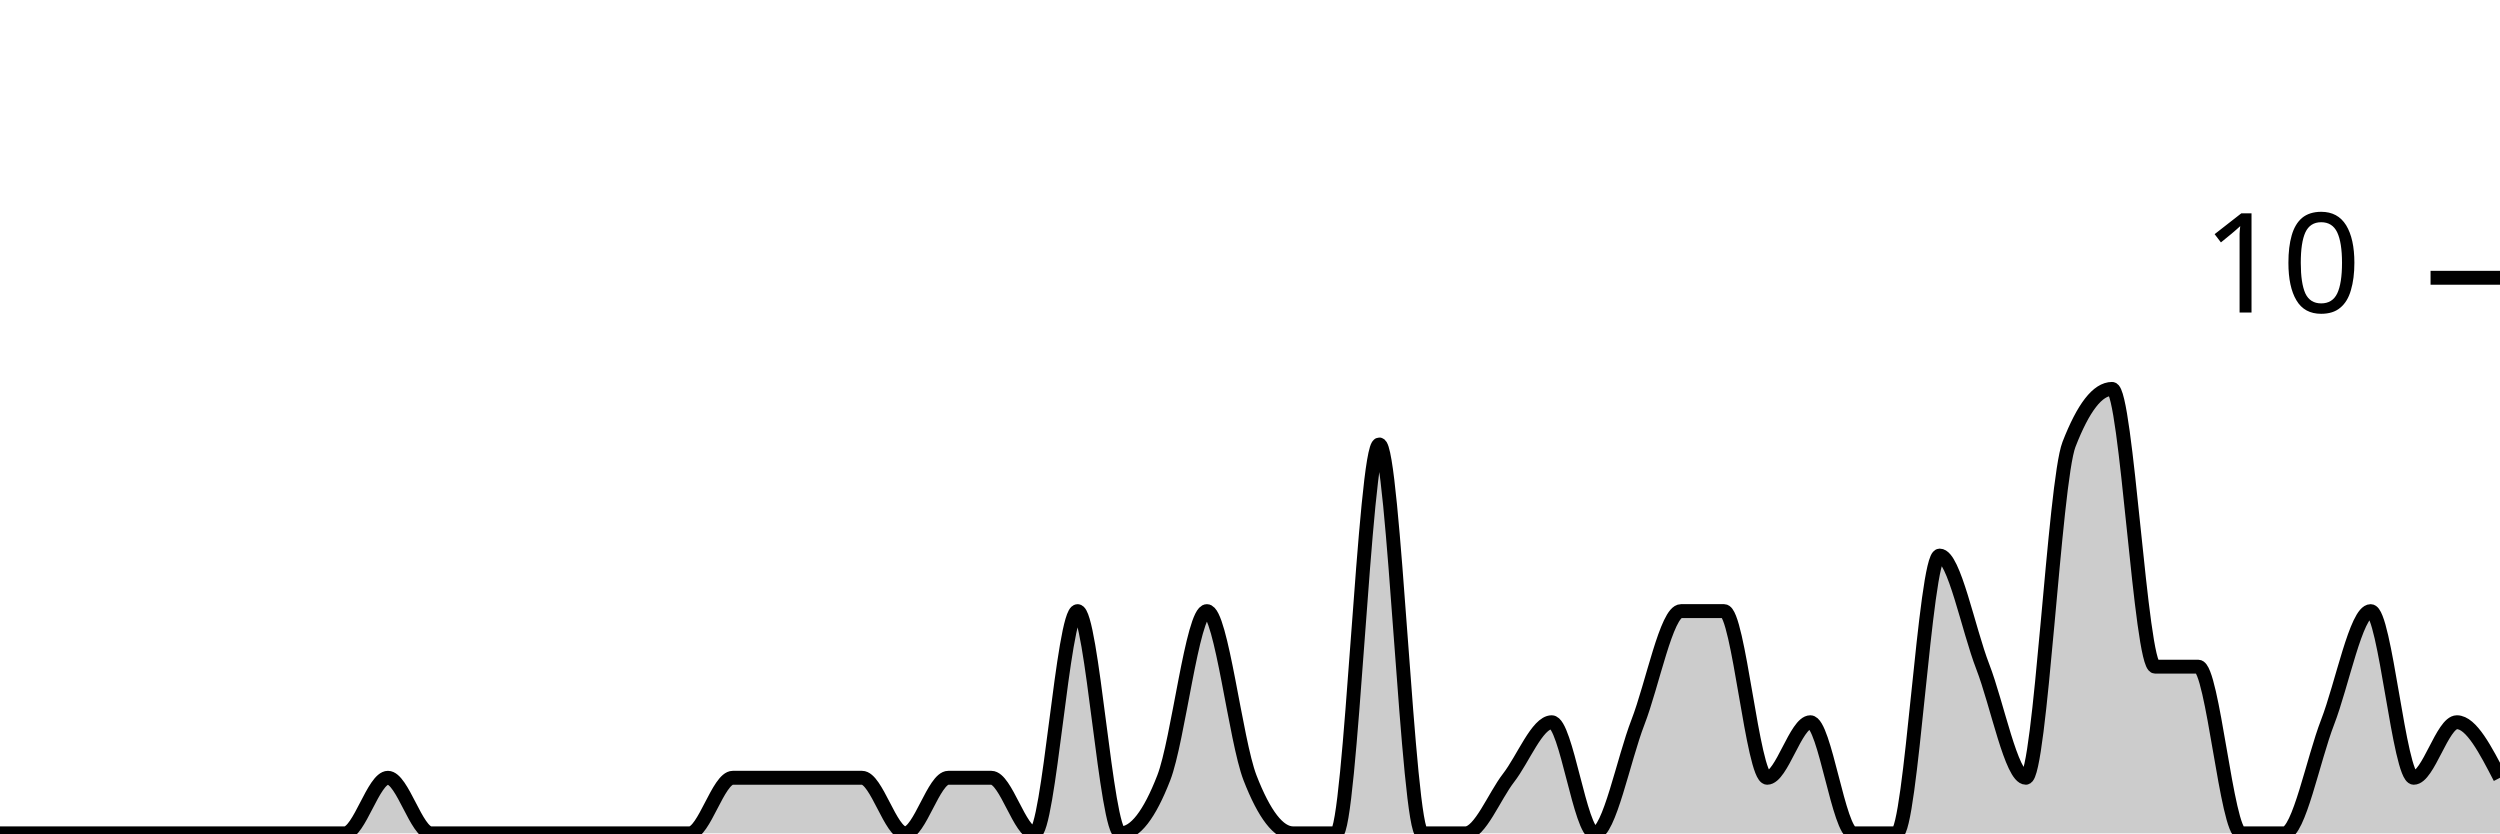
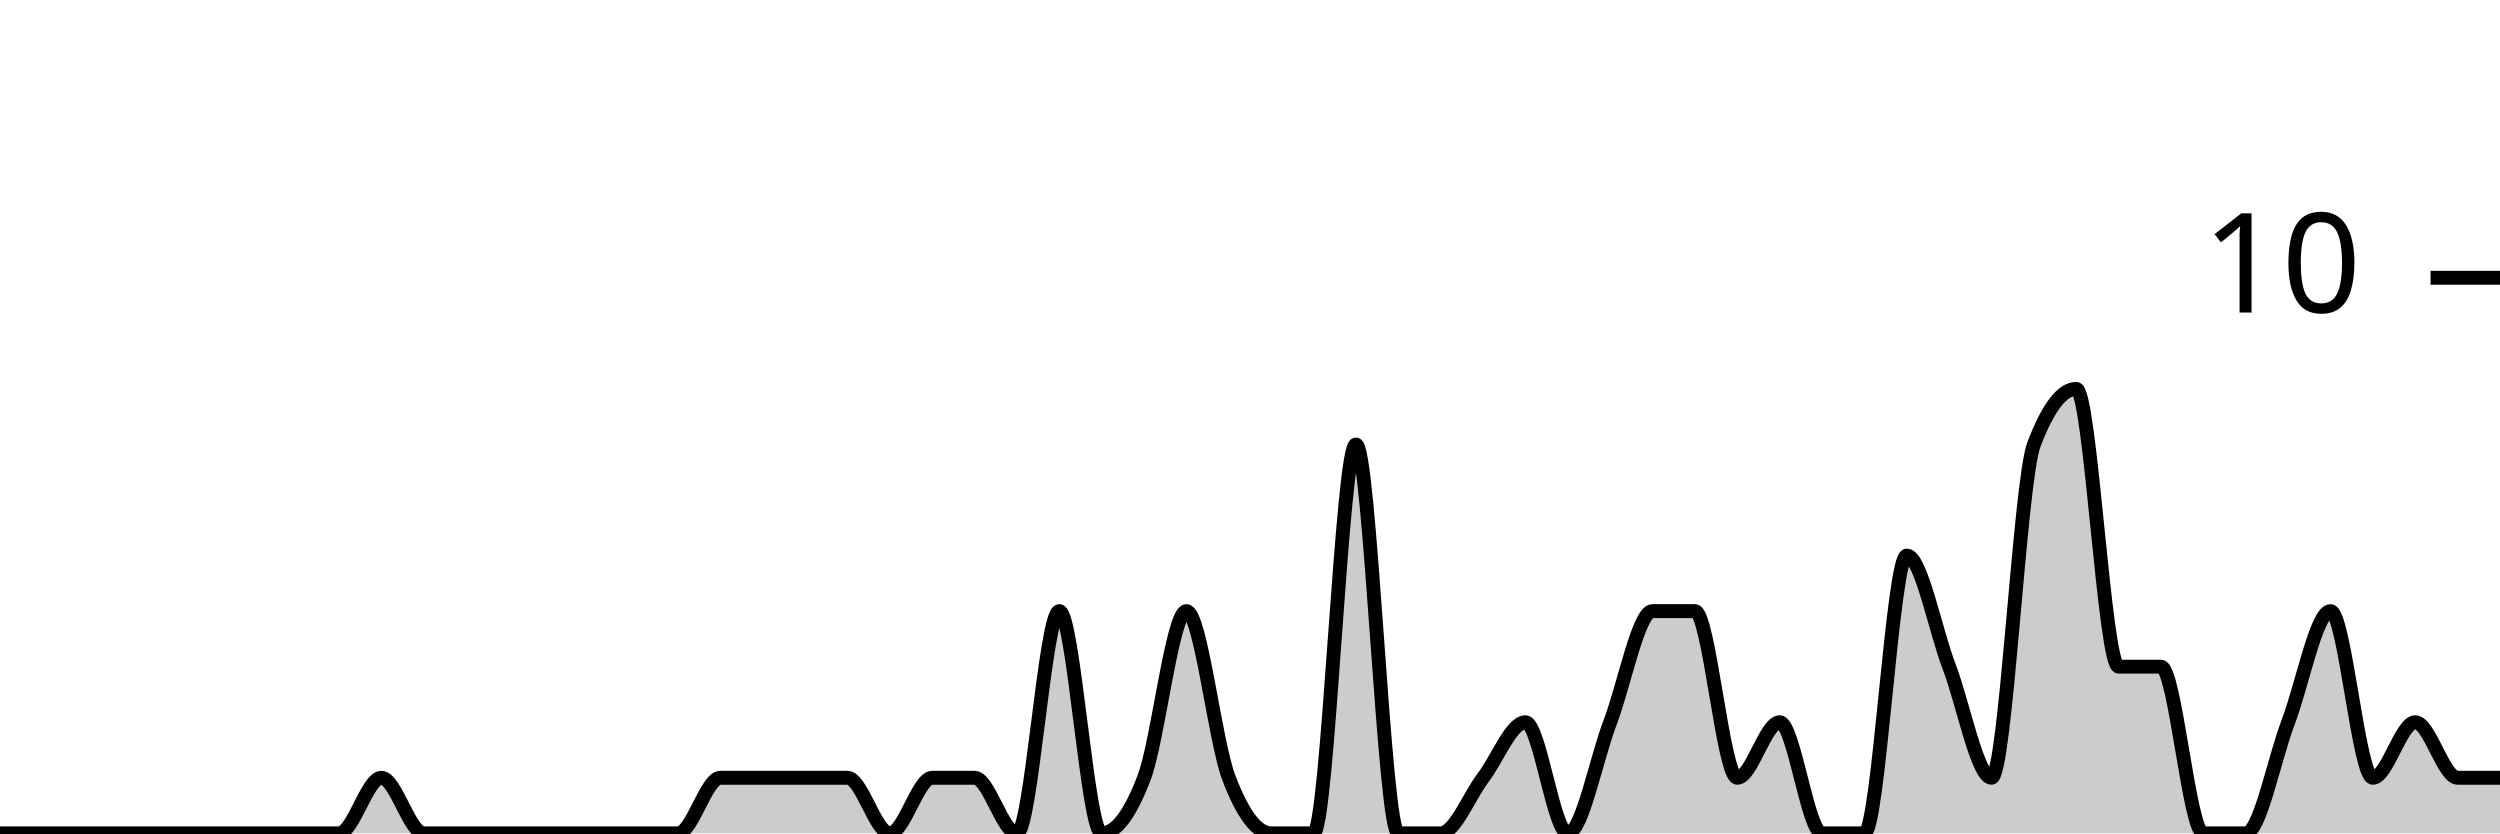
<svg xmlns="http://www.w3.org/2000/svg" viewBox="0 0 180 60">
  <g transform="translate(0,20)">
-     <path class="area" fill="rgba(0, 0, 0, 0.2)" d="M0,40C1.034,40,2.069,40,3.103,40C4.138,40,5.172,40,6.207,40C7.241,40,8.276,40,9.31,40C10.345,40,11.379,40,12.414,40C13.448,40,14.483,40,15.517,40C16.552,40,17.586,40,18.621,40C19.655,40,20.69,40,21.724,40C22.759,40,23.793,40,24.828,40C25.862,40,26.897,36,27.931,36C28.966,36,30,40,31.034,40C32.069,40,33.103,40,34.138,40C35.172,40,36.207,40,37.241,40C38.276,40,39.31,40,40.345,40C41.379,40,42.414,40,43.448,40C44.483,40,45.517,40,46.552,40C47.586,40,48.621,40,49.655,40C50.69,40,51.724,36,52.759,36C53.793,36,54.828,36,55.862,36C56.897,36,57.931,36,58.966,36C60,36,61.034,36,62.069,36C63.103,36,64.138,40,65.172,40C66.207,40,67.241,36,68.276,36C69.31,36,70.345,36,71.379,36C72.414,36,73.448,40,74.483,40C75.517,40,76.552,24,77.586,24C78.621,24,79.655,40,80.69,40C81.724,40,82.759,38.667,83.793,36C84.828,33.333,85.862,24,86.897,24C87.931,24,88.966,33.333,90,36C91.034,38.667,92.069,40,93.103,40C94.138,40,95.172,40,96.207,40C97.241,40,98.276,12,99.31,12C100.345,12,101.379,40,102.414,40C103.448,40,104.483,40,105.517,40C106.552,40,107.586,37.333,108.621,36C109.655,34.667,110.69,32,111.724,32C112.759,32,113.793,40,114.828,40C115.862,40,116.897,34.667,117.931,32C118.966,29.333,120,24,121.034,24C122.069,24,123.103,24,124.138,24C125.172,24,126.207,36,127.241,36C128.276,36,129.31,32,130.345,32C131.379,32,132.414,40,133.448,40C134.483,40,135.517,40,136.552,40C137.586,40,138.621,20,139.655,20C140.69,20,141.724,25.333,142.759,28C143.793,30.667,144.828,36,145.862,36C146.897,36,147.931,14.667,148.966,12C150,9.333,151.034,8,152.069,8C153.103,8,154.138,28,155.172,28C156.207,28,157.241,28,158.276,28C159.31,28,160.345,40,161.379,40C162.414,40,163.448,40,164.483,40C165.517,40,166.552,34.667,167.586,32C168.621,29.333,169.655,24,170.69,24C171.724,24,172.759,36,173.793,36C174.828,36,175.862,32,176.897,32C177.931,32,178.966,34,180,36L180,40C178.966,40,177.931,40,176.897,40C175.862,40,174.828,40,173.793,40C172.759,40,171.724,40,170.69,40C169.655,40,168.621,40,167.586,40C166.552,40,165.517,40,164.483,40C163.448,40,162.414,40,161.379,40C160.345,40,159.31,40,158.276,40C157.241,40,156.207,40,155.172,40C154.138,40,153.103,40,152.069,40C151.034,40,150,40,148.966,40C147.931,40,146.897,40,145.862,40C144.828,40,143.793,40,142.759,40C141.724,40,140.69,40,139.655,40C138.621,40,137.586,40,136.552,40C135.517,40,134.483,40,133.448,40C132.414,40,131.379,40,130.345,40C129.31,40,128.276,40,127.241,40C126.207,40,125.172,40,124.138,40C123.103,40,122.069,40,121.034,40C120,40,118.966,40,117.931,40C116.897,40,115.862,40,114.828,40C113.793,40,112.759,40,111.724,40C110.69,40,109.655,40,108.621,40C107.586,40,106.552,40,105.517,40C104.483,40,103.448,40,102.414,40C101.379,40,100.345,40,99.31,40C98.276,40,97.241,40,96.207,40C95.172,40,94.138,40,93.103,40C92.069,40,91.034,40,90,40C88.966,40,87.931,40,86.897,40C85.862,40,84.828,40,83.793,40C82.759,40,81.724,40,80.69,40C79.655,40,78.621,40,77.586,40C76.552,40,75.517,40,74.483,40C73.448,40,72.414,40,71.379,40C70.345,40,69.31,40,68.276,40C67.241,40,66.207,40,65.172,40C64.138,40,63.103,40,62.069,40C61.034,40,60,40,58.966,40C57.931,40,56.897,40,55.862,40C54.828,40,53.793,40,52.759,40C51.724,40,50.69,40,49.655,40C48.621,40,47.586,40,46.552,40C45.517,40,44.483,40,43.448,40C42.414,40,41.379,40,40.345,40C39.31,40,38.276,40,37.241,40C36.207,40,35.172,40,34.138,40C33.103,40,32.069,40,31.034,40C30,40,28.966,40,27.931,40C26.897,40,25.862,40,24.828,40C23.793,40,22.759,40,21.724,40C20.69,40,19.655,40,18.621,40C17.586,40,16.552,40,15.517,40C14.483,40,13.448,40,12.414,40C11.379,40,10.345,40,9.31,40C8.276,40,7.241,40,6.207,40C5.172,40,4.138,40,3.103,40C2.069,40,1.034,40,0,40Z" />
-     <path class="line" stroke="black" fill="none" d="M0,40C1.034,40,2.069,40,3.103,40C4.138,40,5.172,40,6.207,40C7.241,40,8.276,40,9.31,40C10.345,40,11.379,40,12.414,40C13.448,40,14.483,40,15.517,40C16.552,40,17.586,40,18.621,40C19.655,40,20.69,40,21.724,40C22.759,40,23.793,40,24.828,40C25.862,40,26.897,36,27.931,36C28.966,36,30,40,31.034,40C32.069,40,33.103,40,34.138,40C35.172,40,36.207,40,37.241,40C38.276,40,39.31,40,40.345,40C41.379,40,42.414,40,43.448,40C44.483,40,45.517,40,46.552,40C47.586,40,48.621,40,49.655,40C50.69,40,51.724,36,52.759,36C53.793,36,54.828,36,55.862,36C56.897,36,57.931,36,58.966,36C60,36,61.034,36,62.069,36C63.103,36,64.138,40,65.172,40C66.207,40,67.241,36,68.276,36C69.31,36,70.345,36,71.379,36C72.414,36,73.448,40,74.483,40C75.517,40,76.552,24,77.586,24C78.621,24,79.655,40,80.69,40C81.724,40,82.759,38.667,83.793,36C84.828,33.333,85.862,24,86.897,24C87.931,24,88.966,33.333,90,36C91.034,38.667,92.069,40,93.103,40C94.138,40,95.172,40,96.207,40C97.241,40,98.276,12,99.31,12C100.345,12,101.379,40,102.414,40C103.448,40,104.483,40,105.517,40C106.552,40,107.586,37.333,108.621,36C109.655,34.667,110.69,32,111.724,32C112.759,32,113.793,40,114.828,40C115.862,40,116.897,34.667,117.931,32C118.966,29.333,120,24,121.034,24C122.069,24,123.103,24,124.138,24C125.172,24,126.207,36,127.241,36C128.276,36,129.31,32,130.345,32C131.379,32,132.414,40,133.448,40C134.483,40,135.517,40,136.552,40C137.586,40,138.621,20,139.655,20C140.69,20,141.724,25.333,142.759,28C143.793,30.667,144.828,36,145.862,36C146.897,36,147.931,14.667,148.966,12C150,9.333,151.034,8,152.069,8C153.103,8,154.138,28,155.172,28C156.207,28,157.241,28,158.276,28C159.31,28,160.345,40,161.379,40C162.414,40,163.448,40,164.483,40C165.517,40,166.552,34.667,167.586,32C168.621,29.333,169.655,24,170.69,24C171.724,24,172.759,36,173.793,36C174.828,36,175.862,32,176.897,32C177.931,32,178.966,34,180,36" />
+     <path class="area" fill="rgba(0, 0, 0, 0.2)" d="M0,40C1.017,40,2.034,40,3.051,40C4.068,40,5.085,40,6.102,40C7.119,40,8.136,40,9.153,40C10.169,40,11.186,40,12.203,40C13.22,40,14.237,40,15.254,40C16.271,40,17.288,40,18.305,40C19.322,40,20.339,40,21.356,40C22.373,40,23.39,40,24.407,40C25.424,40,26.441,36,27.458,36C28.475,36,29.492,40,30.508,40C31.525,40,32.542,40,33.559,40C34.576,40,35.593,40,36.61,40C37.627,40,38.644,40,39.661,40C40.678,40,41.695,40,42.712,40C43.729,40,44.746,40,45.763,40C46.78,40,47.797,40,48.814,40C49.831,40,50.847,36,51.864,36C52.881,36,53.898,36,54.915,36C55.932,36,56.949,36,57.966,36C58.983,36,60,36,61.017,36C62.034,36,63.051,40,64.068,40C65.085,40,66.102,36,67.119,36C68.136,36,69.153,36,70.169,36C71.186,36,72.203,40,73.22,40C74.237,40,75.254,24,76.271,24C77.288,24,78.305,40,79.322,40C80.339,40,81.356,38.667,82.373,36C83.39,33.333,84.407,24,85.424,24C86.441,24,87.458,33.333,88.475,36C89.492,38.667,90.508,40,91.525,40C92.542,40,93.559,40,94.576,40C95.593,40,96.61,12,97.627,12C98.644,12,99.661,40,100.678,40C101.695,40,102.712,40,103.729,40C104.746,40,105.763,37.333,106.78,36C107.797,34.667,108.814,32,109.831,32C110.847,32,111.864,40,112.881,40C113.898,40,114.915,34.667,115.932,32C116.949,29.333,117.966,24,118.983,24C120,24,121.017,24,122.034,24C123.051,24,124.068,36,125.085,36C126.102,36,127.119,32,128.136,32C129.153,32,130.169,40,131.186,40C132.203,40,133.22,40,134.237,40C135.254,40,136.271,20,137.288,20C138.305,20,139.322,25.333,140.339,28C141.356,30.667,142.373,36,143.39,36C144.407,36,145.424,14.667,146.441,12C147.458,9.333,148.475,8,149.492,8C150.508,8,151.525,28,152.542,28C153.559,28,154.576,28,155.593,28C156.61,28,157.627,40,158.644,40C159.661,40,160.678,40,161.695,40C162.712,40,163.729,34.667,164.746,32C165.763,29.333,166.78,24,167.797,24C168.814,24,169.831,36,170.847,36C171.864,36,172.881,32,173.898,32C174.915,32,175.932,36,176.949,36C177.966,36,178.983,36,180,36L180,40C178.983,40,177.966,40,176.949,40C175.932,40,174.915,40,173.898,40C172.881,40,171.864,40,170.847,40C169.831,40,168.814,40,167.797,40C166.78,40,165.763,40,164.746,40C163.729,40,162.712,40,161.695,40C160.678,40,159.661,40,158.644,40C157.627,40,156.61,40,155.593,40C154.576,40,153.559,40,152.542,40C151.525,40,150.508,40,149.492,40C148.475,40,147.458,40,146.441,40C145.424,40,144.407,40,143.39,40C142.373,40,141.356,40,140.339,40C139.322,40,138.305,40,137.288,40C136.271,40,135.254,40,134.237,40C133.22,40,132.203,40,131.186,40C130.169,40,129.153,40,128.136,40C127.119,40,126.102,40,125.085,40C124.068,40,123.051,40,122.034,40C121.017,40,120,40,118.983,40C117.966,40,116.949,40,115.932,40C114.915,40,113.898,40,112.881,40C111.864,40,110.847,40,109.831,40C108.814,40,107.797,40,106.78,40C105.763,40,104.746,40,103.729,40C102.712,40,101.695,40,100.678,40C99.661,40,98.644,40,97.627,40C96.61,40,95.593,40,94.576,40C93.559,40,92.542,40,91.525,40C90.508,40,89.492,40,88.475,40C87.458,40,86.441,40,85.424,40C84.407,40,83.39,40,82.373,40C81.356,40,80.339,40,79.322,40C78.305,40,77.288,40,76.271,40C75.254,40,74.237,40,73.22,40C72.203,40,71.186,40,70.169,40C69.153,40,68.136,40,67.119,40C66.102,40,65.085,40,64.068,40C63.051,40,62.034,40,61.017,40C60,40,58.983,40,57.966,40C56.949,40,55.932,40,54.915,40C53.898,40,52.881,40,51.864,40C50.847,40,49.831,40,48.814,40C47.797,40,46.78,40,45.763,40C44.746,40,43.729,40,42.712,40C41.695,40,40.678,40,39.661,40C38.644,40,37.627,40,36.61,40C35.593,40,34.576,40,33.559,40C32.542,40,31.525,40,30.508,40C29.492,40,28.475,40,27.458,40C26.441,40,25.424,40,24.407,40C23.39,40,22.373,40,21.356,40C20.339,40,19.322,40,18.305,40C17.288,40,16.271,40,15.254,40C14.237,40,13.22,40,12.203,40C11.186,40,10.169,40,9.153,40C8.136,40,7.119,40,6.102,40C5.085,40,4.068,40,3.051,40C2.034,40,1.017,40,0,40Z" />
+     <path class="line" stroke="black" fill="none" d="M0,40C1.017,40,2.034,40,3.051,40C4.068,40,5.085,40,6.102,40C7.119,40,8.136,40,9.153,40C10.169,40,11.186,40,12.203,40C13.22,40,14.237,40,15.254,40C16.271,40,17.288,40,18.305,40C19.322,40,20.339,40,21.356,40C22.373,40,23.39,40,24.407,40C25.424,40,26.441,36,27.458,36C28.475,36,29.492,40,30.508,40C31.525,40,32.542,40,33.559,40C34.576,40,35.593,40,36.61,40C37.627,40,38.644,40,39.661,40C40.678,40,41.695,40,42.712,40C43.729,40,44.746,40,45.763,40C46.78,40,47.797,40,48.814,40C49.831,40,50.847,36,51.864,36C52.881,36,53.898,36,54.915,36C55.932,36,56.949,36,57.966,36C58.983,36,60,36,61.017,36C62.034,36,63.051,40,64.068,40C65.085,40,66.102,36,67.119,36C68.136,36,69.153,36,70.169,36C71.186,36,72.203,40,73.22,40C74.237,40,75.254,24,76.271,24C77.288,24,78.305,40,79.322,40C80.339,40,81.356,38.667,82.373,36C83.39,33.333,84.407,24,85.424,24C86.441,24,87.458,33.333,88.475,36C89.492,38.667,90.508,40,91.525,40C92.542,40,93.559,40,94.576,40C95.593,40,96.61,12,97.627,12C98.644,12,99.661,40,100.678,40C101.695,40,102.712,40,103.729,40C104.746,40,105.763,37.333,106.78,36C107.797,34.667,108.814,32,109.831,32C110.847,32,111.864,40,112.881,40C113.898,40,114.915,34.667,115.932,32C116.949,29.333,117.966,24,118.983,24C120,24,121.017,24,122.034,24C123.051,24,124.068,36,125.085,36C126.102,36,127.119,32,128.136,32C129.153,32,130.169,40,131.186,40C132.203,40,133.22,40,134.237,40C135.254,40,136.271,20,137.288,20C138.305,20,139.322,25.333,140.339,28C141.356,30.667,142.373,36,143.39,36C144.407,36,145.424,14.667,146.441,12C147.458,9.333,148.475,8,149.492,8C150.508,8,151.525,28,152.542,28C153.559,28,154.576,28,155.593,28C156.61,28,157.627,40,158.644,40C159.661,40,160.678,40,161.695,40C162.712,40,163.729,34.667,164.746,32C165.763,29.333,166.78,24,167.797,24C168.814,24,169.831,36,170.847,36C171.864,36,172.881,32,173.898,32C174.915,32,175.932,36,176.949,36C177.966,36,178.983,36,180,36" />
    <path class="axis-ceiling" stroke-width="1" stroke="black" fill="none" d="M175,0L180,0" />
    <text class="axis-ceiling-label" font-family="sans-serif" text-anchor="end" font-size="10px" x="170" y="2.5">10</text>
  </g>
</svg>
